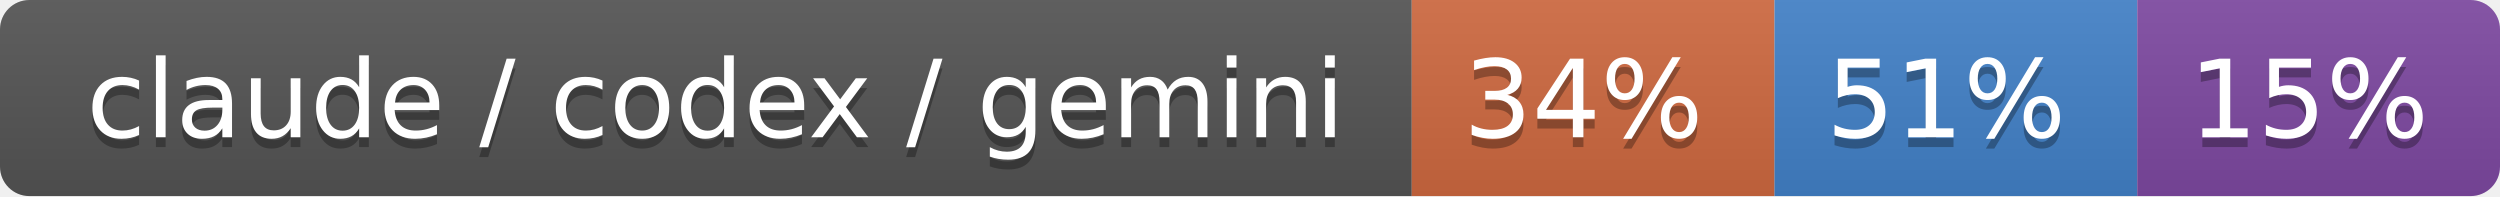
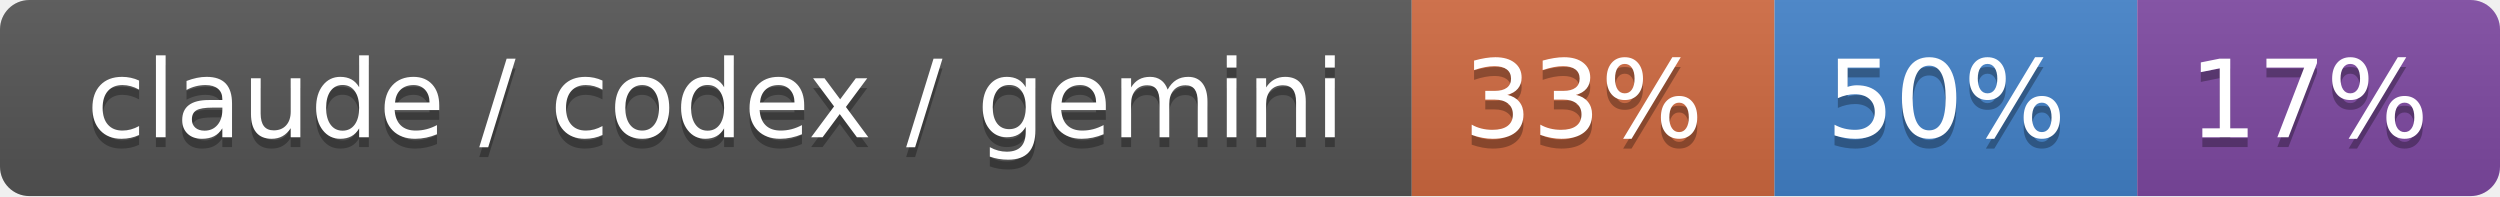
- <svg xmlns="http://www.w3.org/2000/svg" width="255" height="20" role="img" aria-label="claude / codex / gemini: 34% / 51% / 15%">
+ <svg xmlns="http://www.w3.org/2000/svg" width="255" height="20" role="img" aria-label="claude / codex / gemini: 33% / 50% / 17%">
  <linearGradient id="s" x2="0" y2="100%">
    <stop offset="0" stop-color="#bbb" stop-opacity=".1" />
    <stop offset="1" stop-opacity=".1" />
  </linearGradient>
  <clipPath id="r">
    <rect width="255" height="20" rx="3" fill="#fff" />
  </clipPath>
  <g clip-path="url(#r)">
    <rect width="144" height="20" fill="#555" />
    <rect x="144" width="37" height="20" fill="#d06a41" />
    <rect x="181" width="37" height="20" fill="#4382c9" />
    <rect x="218" width="37" height="20" fill="#7f4aa3" />
    <rect width="255" height="20" fill="url(#s)" />
  </g>
  <g fill="#fff" text-anchor="middle" font-family="Verdana,Geneva,DejaVu Sans,sans-serif" text-rendering="geometricPrecision" font-size="110">
    <text aria-hidden="true" x="730" y="150" fill="#010101" fill-opacity=".3" transform="scale(.1)" textLength="1340">claude / codex / gemini</text>
    <text x="730" y="140" transform="scale(.1)" fill="#fff" textLength="1340">claude / codex / gemini</text>
-     <text aria-hidden="true" x="1615" y="150" fill="#010101" fill-opacity=".3" transform="scale(.1)" textLength="270">34%</text>
-     <text x="1615" y="140" transform="scale(.1)" fill="#fff" textLength="270">34%</text>
-     <text aria-hidden="true" x="1985" y="150" fill="#010101" fill-opacity=".3" transform="scale(.1)" textLength="270">51%</text>
-     <text x="1985" y="140" transform="scale(.1)" fill="#fff" textLength="270">51%</text>
-     <text aria-hidden="true" x="2355" y="150" fill="#010101" fill-opacity=".3" transform="scale(.1)" textLength="270">15%</text>
-     <text x="2355" y="140" transform="scale(.1)" fill="#fff" textLength="270">15%</text>
+     <text aria-hidden="true" x="1615" y="150" fill="#010101" fill-opacity=".3" transform="scale(.1)" textLength="270">33%</text>
+     <text x="1615" y="140" transform="scale(.1)" fill="#fff" textLength="270">33%</text>
+     <text aria-hidden="true" x="1985" y="150" fill="#010101" fill-opacity=".3" transform="scale(.1)" textLength="270">50%</text>
+     <text x="1985" y="140" transform="scale(.1)" fill="#fff" textLength="270">50%</text>
+     <text aria-hidden="true" x="2355" y="150" fill="#010101" fill-opacity=".3" transform="scale(.1)" textLength="270">17%</text>
+     <text x="2355" y="140" transform="scale(.1)" fill="#fff" textLength="270">17%</text>
  </g>
</svg>
